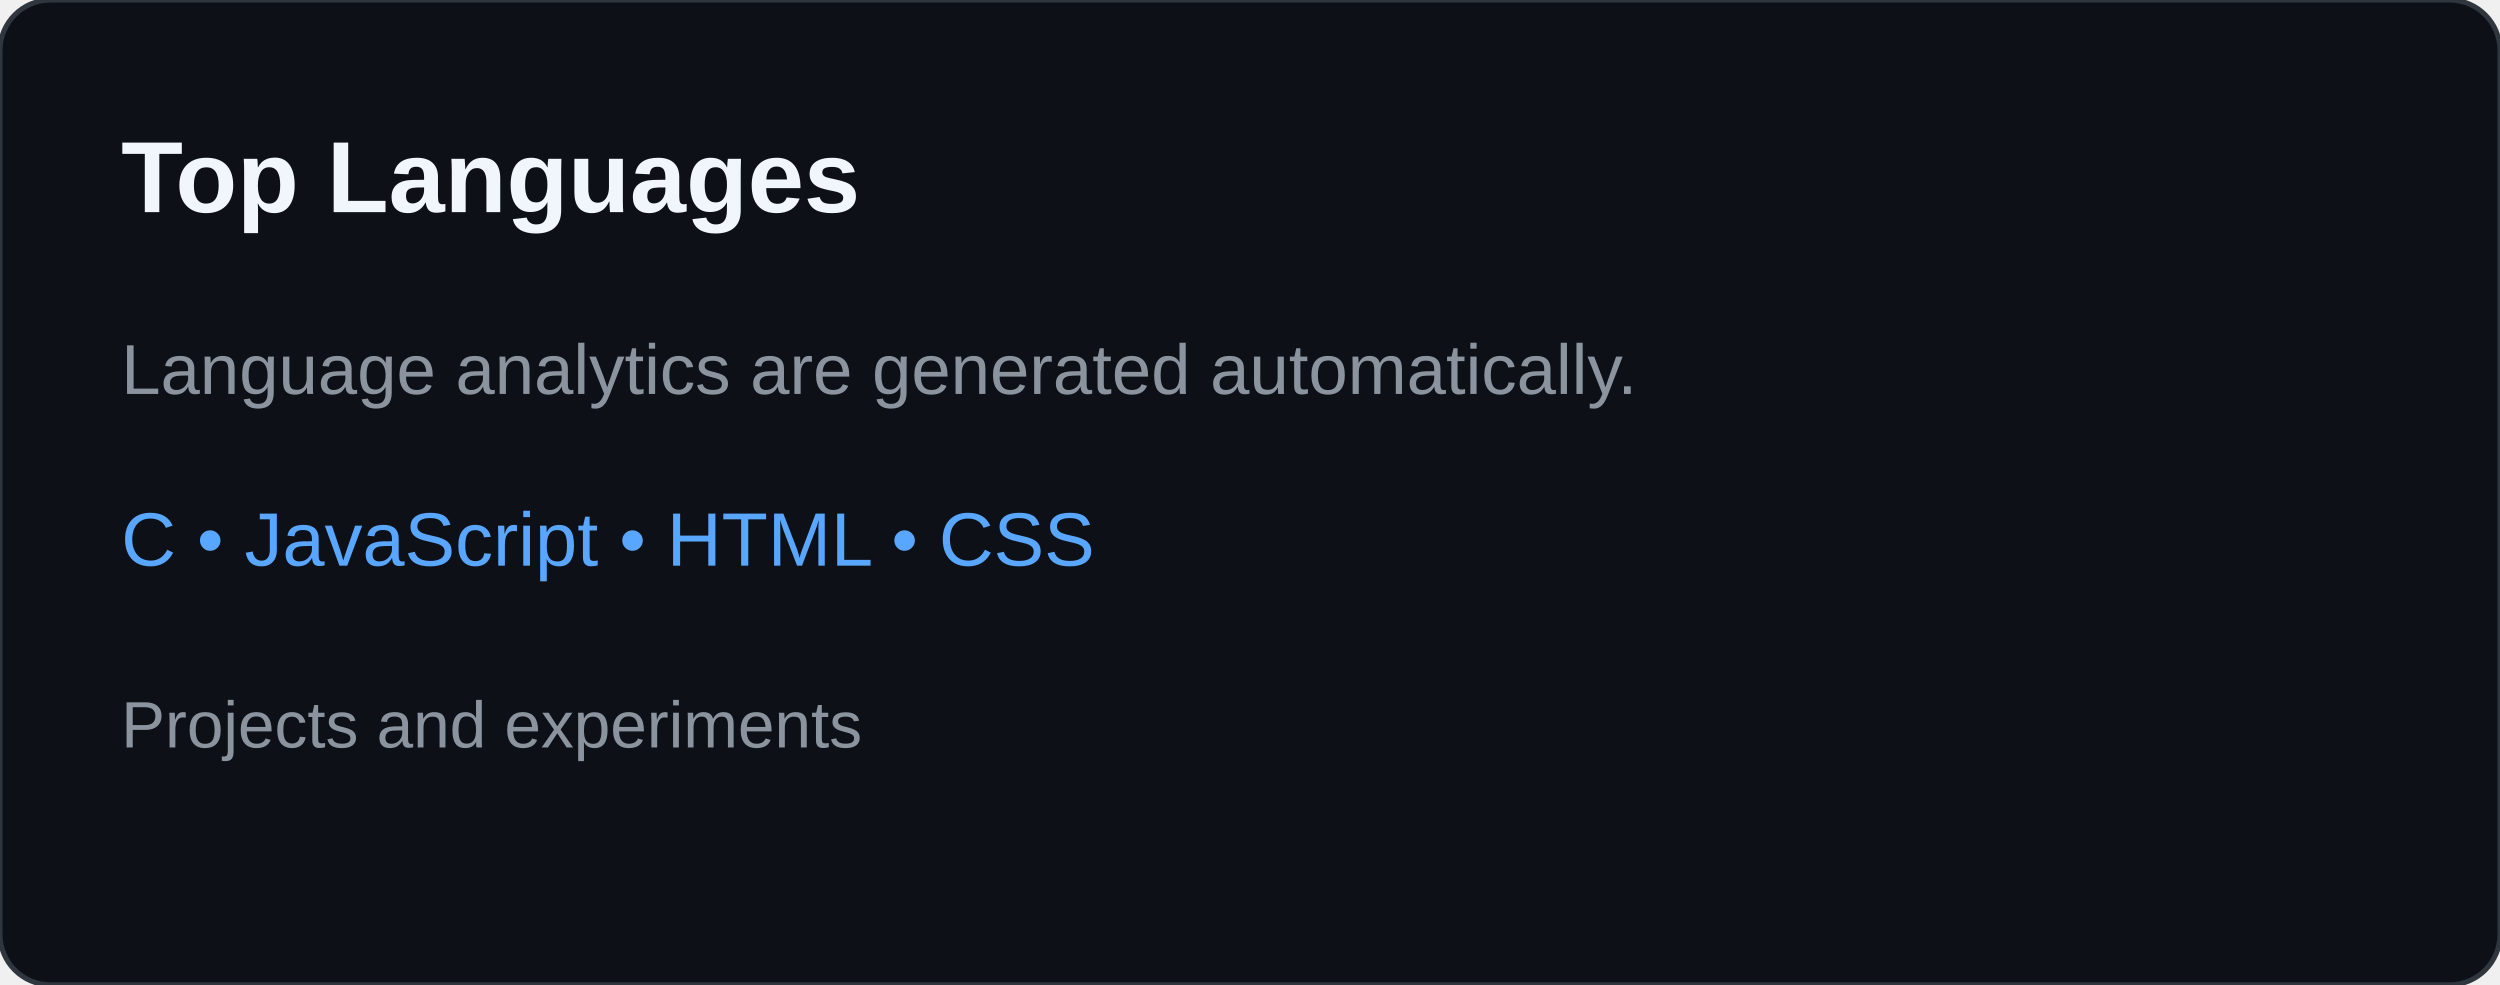
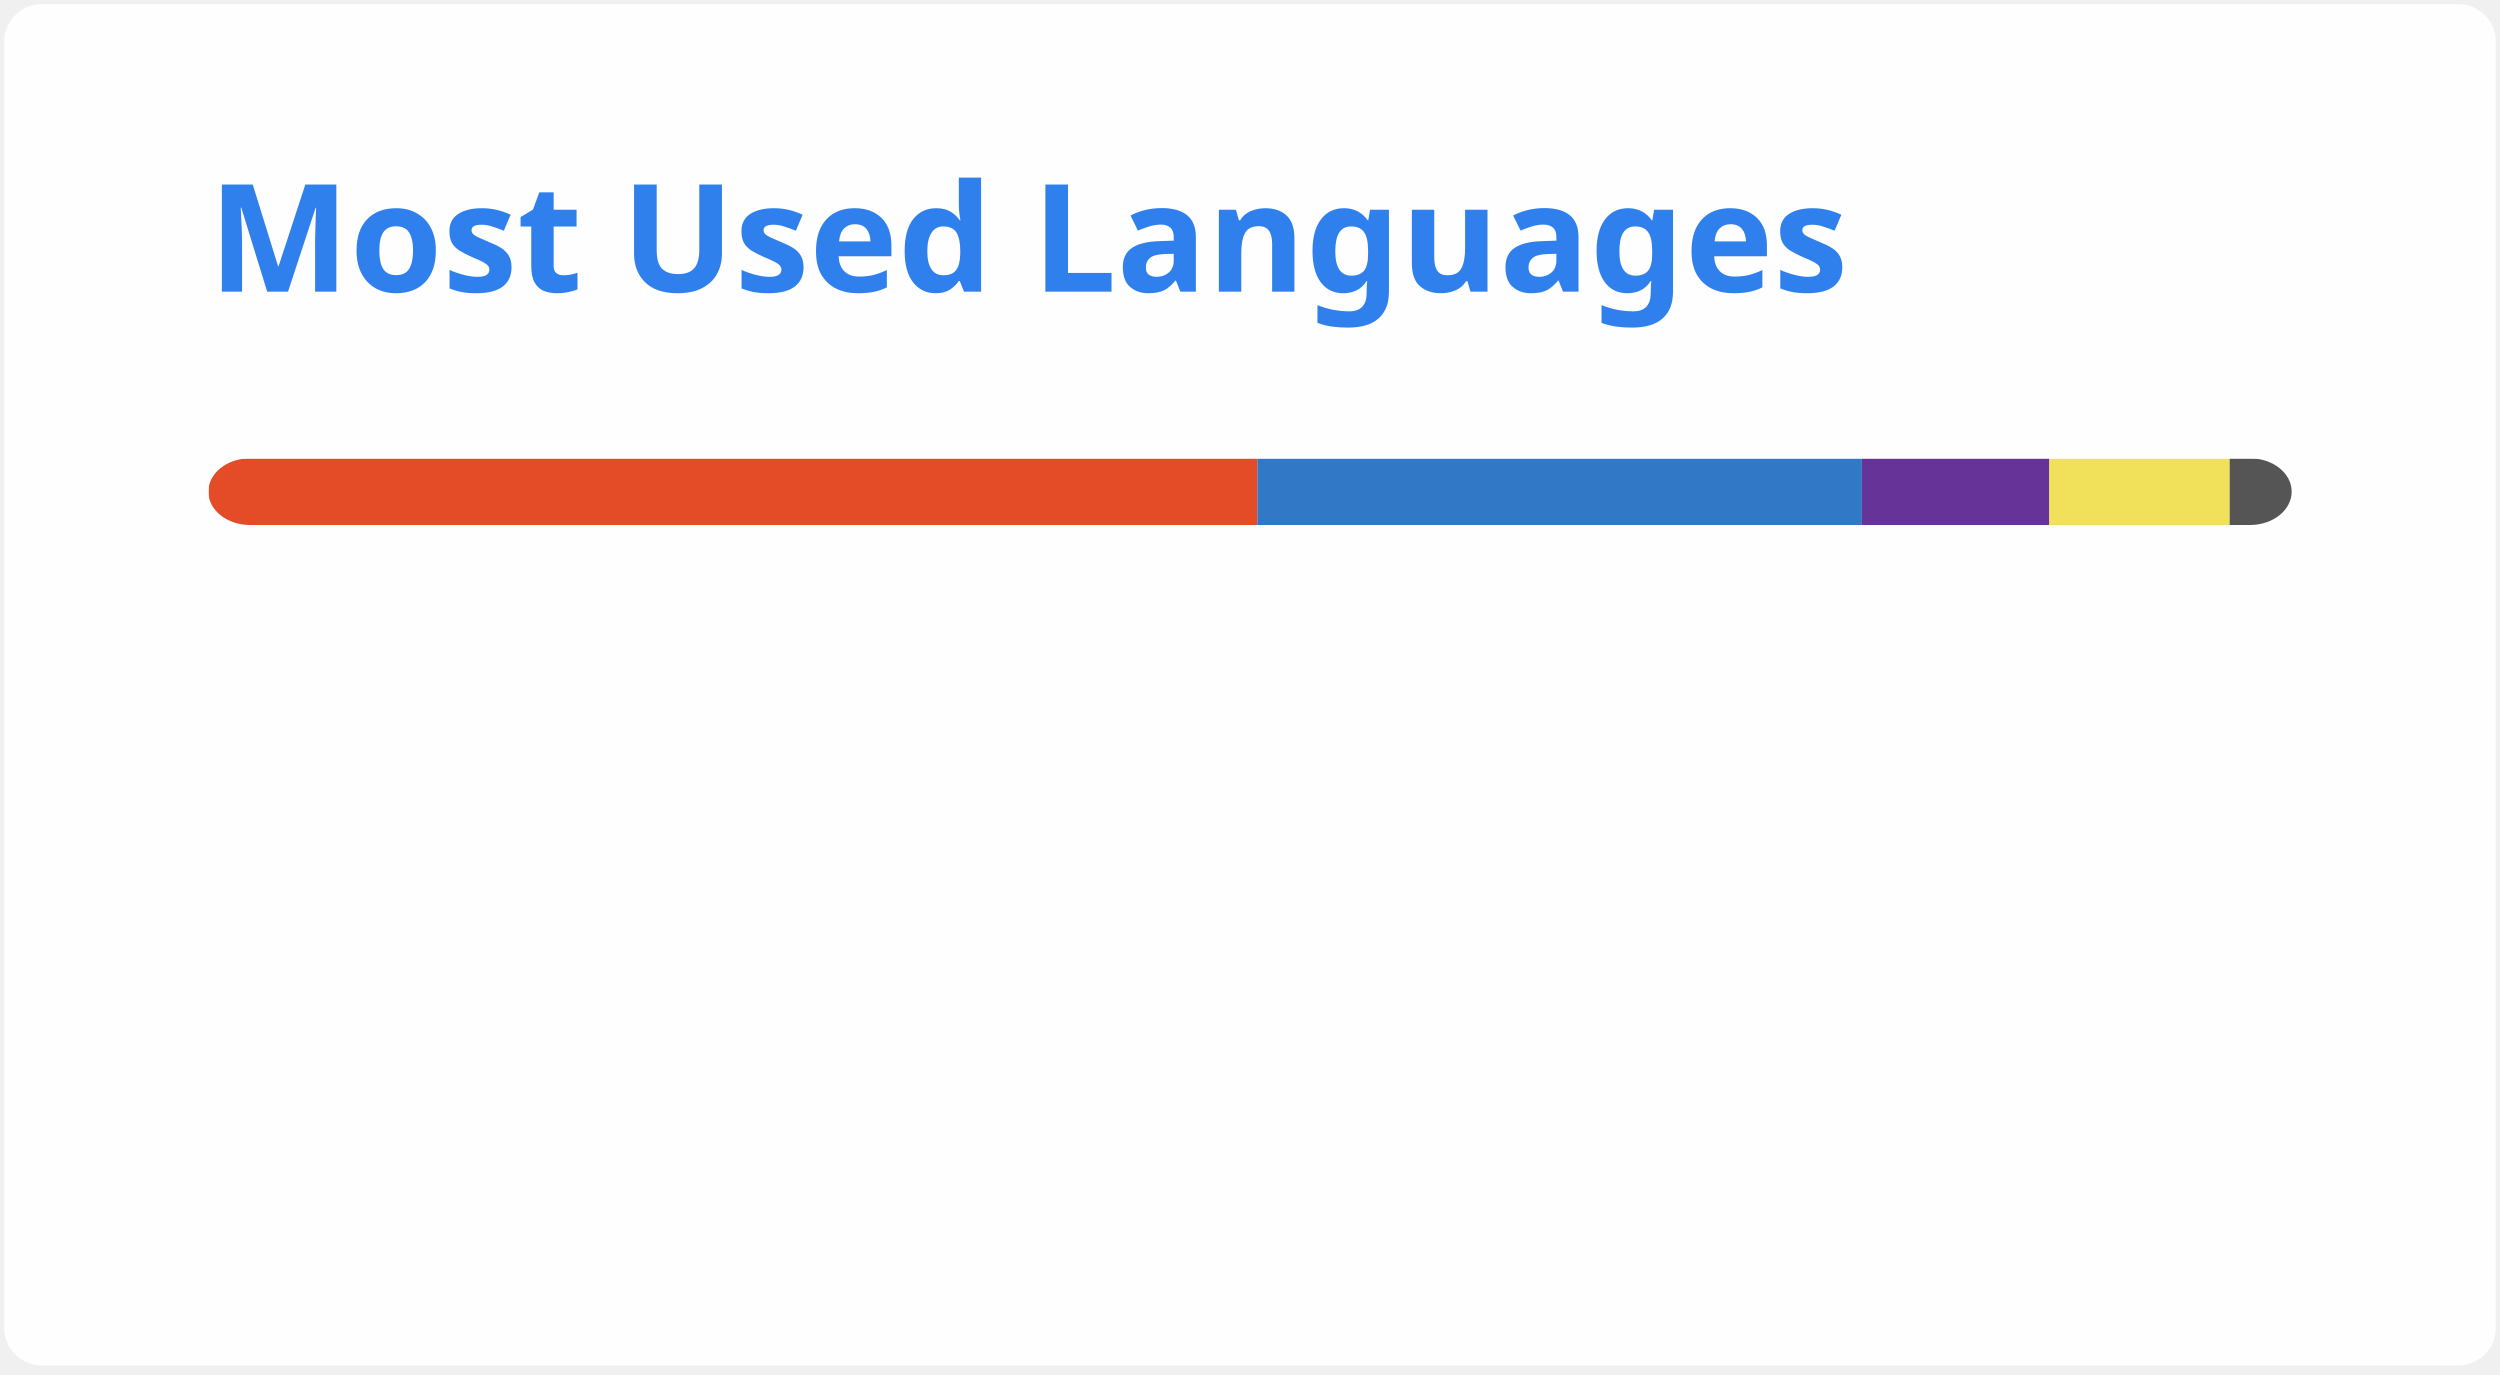
- <svg xmlns="http://www.w3.org/2000/svg" width="495" height="195" viewBox="0 0 495 195" role="img" aria-labelledby="title desc">
-   <rect width="495" height="195" rx="10" fill="#0d1117" stroke="#30363d" />
-   <text x="24" y="42" fill="#f0f6fc" font-family="Arial,sans-serif" font-size="20" font-weight="700">Top Languages</text>
-   <text x="24" y="78" fill="#8b949e" font-family="Arial,sans-serif" font-size="14">Language analytics are generated automatically.</text>
-   <text x="24" y="112" fill="#58a6ff" font-family="Arial,sans-serif" font-size="15">C • JavaScript • HTML • CSS</text>
-   <text x="24" y="148" fill="#8b949e" font-family="Arial,sans-serif" font-size="13">Projects and experiments</text>
+ <svg xmlns="http://www.w3.org/2000/svg" width="300" height="165" viewBox="0 0 300 165" fill="none" role="img" aria-labelledby="descId">
+   <style>
+           .header {
+             font: 600 18px 'Segoe UI', Ubuntu, Sans-Serif;
+             fill: #2f80ed;
+             animation: fadeInAnimation 0.8s ease-in-out forwards;
+           }
+           @supports(-moz-appearance: auto) {
+             /* Selector detects Firefox */
+             .header { font-size: 15.5px; }
+           }
+           
+     @keyframes slideInAnimation {
+       from {
+         width: 0;
+       }
+       to {
+         width: calc(100%-100px);
+       }
+     }
+     @keyframes growWidthAnimation {
+       from {
+         width: 0;
+       }
+       to {
+         width: 100%;
+       }
+     }
+     .stat {
+       font: 600 14px 'Segoe UI', Ubuntu, "Helvetica Neue", Sans-Serif; fill: #434d58;
+     }
+     @supports(-moz-appearance: auto) {
+       /* Selector detects Firefox */
+       .stat { font-size:12px; }
+     }
+     .bold { font-weight: 700 }
+     .lang-name {
+       font: 400 11px "Segoe UI", Ubuntu, Sans-Serif;
+       fill: #434d58;
+     }
+     .stagger {
+       opacity: 0;
+       animation: fadeInAnimation 0.3s ease-in-out forwards;
+     }
+     #rect-mask rect{
+       animation: slideInAnimation 1s ease-in-out forwards;
+     }
+     .lang-progress{
+       animation: growWidthAnimation 0.6s ease-in-out forwards;
+     }
+     .progress-background { fill: #ddd; }
+     
+           
+ 
+           
+       /* Animations */
+       @keyframes scaleInAnimation {
+         from {
+           transform: translate(-5px, 5px) scale(0);
+         }
+         to {
+           transform: translate(-5px, 5px) scale(1);
+         }
+       }
+       @keyframes fadeInAnimation {
+         from {
+           opacity: 0;
+         }
+         to {
+           opacity: 1;
+         }
+       }
+     
+           
+         </style>
+   <defs>
+           
+           
+         </defs>
+   <rect data-testid="card-bg" class="card-bg" x="0.5" y="0.5" rx="4.5" height="99%" stroke="#e4e2e2" width="299" fill="#fffefe" stroke-opacity="0" />
+   <g data-testid="card-title" transform="translate(25, 35)">
+     <g transform="translate(0, 0)">
+       <text x="0" y="0" class="header" data-testid="header">Most Used Languages</text>
+     </g>
+   </g>
+   <g data-testid="main-card-body" transform="translate(0, 55)">
+     <svg data-testid="lang-items" x="25">
+       <mask id="rect-mask">
+         <rect x="0" y="0" width="250" height="8" fill="white" rx="5" />
+       </mask>
+       <rect mask="url(#rect-mask)" data-testid="lang-progress" x="0" y="0" width="125.88" height="8" fill="#e34c26" />
+       <rect mask="url(#rect-mask)" data-testid="lang-progress" x="125.88" y="0" width="72.55" height="8" fill="#3178c6" />
+       <rect mask="url(#rect-mask)" data-testid="lang-progress" x="198.43" y="0" width="22.49" height="8" fill="#663399" />
+       <rect mask="url(#rect-mask)" data-testid="lang-progress" x="220.92" y="0" width="21.64" height="8" fill="#f1e05a" />
+       <rect mask="url(#rect-mask)" data-testid="lang-progress" x="242.56" y="0" width="17.44" height="8" fill="#555555" />
+       <g transform="translate(0, 25)">
+         <g transform="translate(0, 0)">
+           <g transform="translate(0, 0)">
+             <g class="stagger" style="animation-delay: 450ms">
+               <circle cx="5" cy="6" r="5" fill="#e34c26" />
+               <text data-testid="lang-name" x="15" y="10" class="lang-name">
+         HTML 50.35%
+       </text>
+             </g>
+           </g>
+           <g transform="translate(0, 25)">
+             <g class="stagger" style="animation-delay: 600ms">
+               <circle cx="5" cy="6" r="5" fill="#3178c6" />
+               <text data-testid="lang-name" x="15" y="10" class="lang-name">
+         TypeScript 29.02%
+       </text>
+             </g>
+           </g>
+           <g transform="translate(0, 50)">
+             <g class="stagger" style="animation-delay: 750ms">
+               <circle cx="5" cy="6" r="5" fill="#663399" />
+               <text data-testid="lang-name" x="15" y="10" class="lang-name">
+         CSS 9.00%
+       </text>
+             </g>
+           </g>
+         </g>
+         <g transform="translate(150, 0)">
+           <g transform="translate(0, 0)">
+             <g class="stagger" style="animation-delay: 450ms">
+               <circle cx="5" cy="6" r="5" fill="#f1e05a" />
+               <text data-testid="lang-name" x="15" y="10" class="lang-name">
+         JavaScript 8.66%
+       </text>
+             </g>
+           </g>
+           <g transform="translate(0, 25)">
+             <g class="stagger" style="animation-delay: 600ms">
+               <circle cx="5" cy="6" r="5" fill="#555555" />
+               <text data-testid="lang-name" x="15" y="10" class="lang-name">
+         C 2.98%
+       </text>
+             </g>
+           </g>
+         </g>
+       </g>
+     </svg>
+   </g>
</svg>
